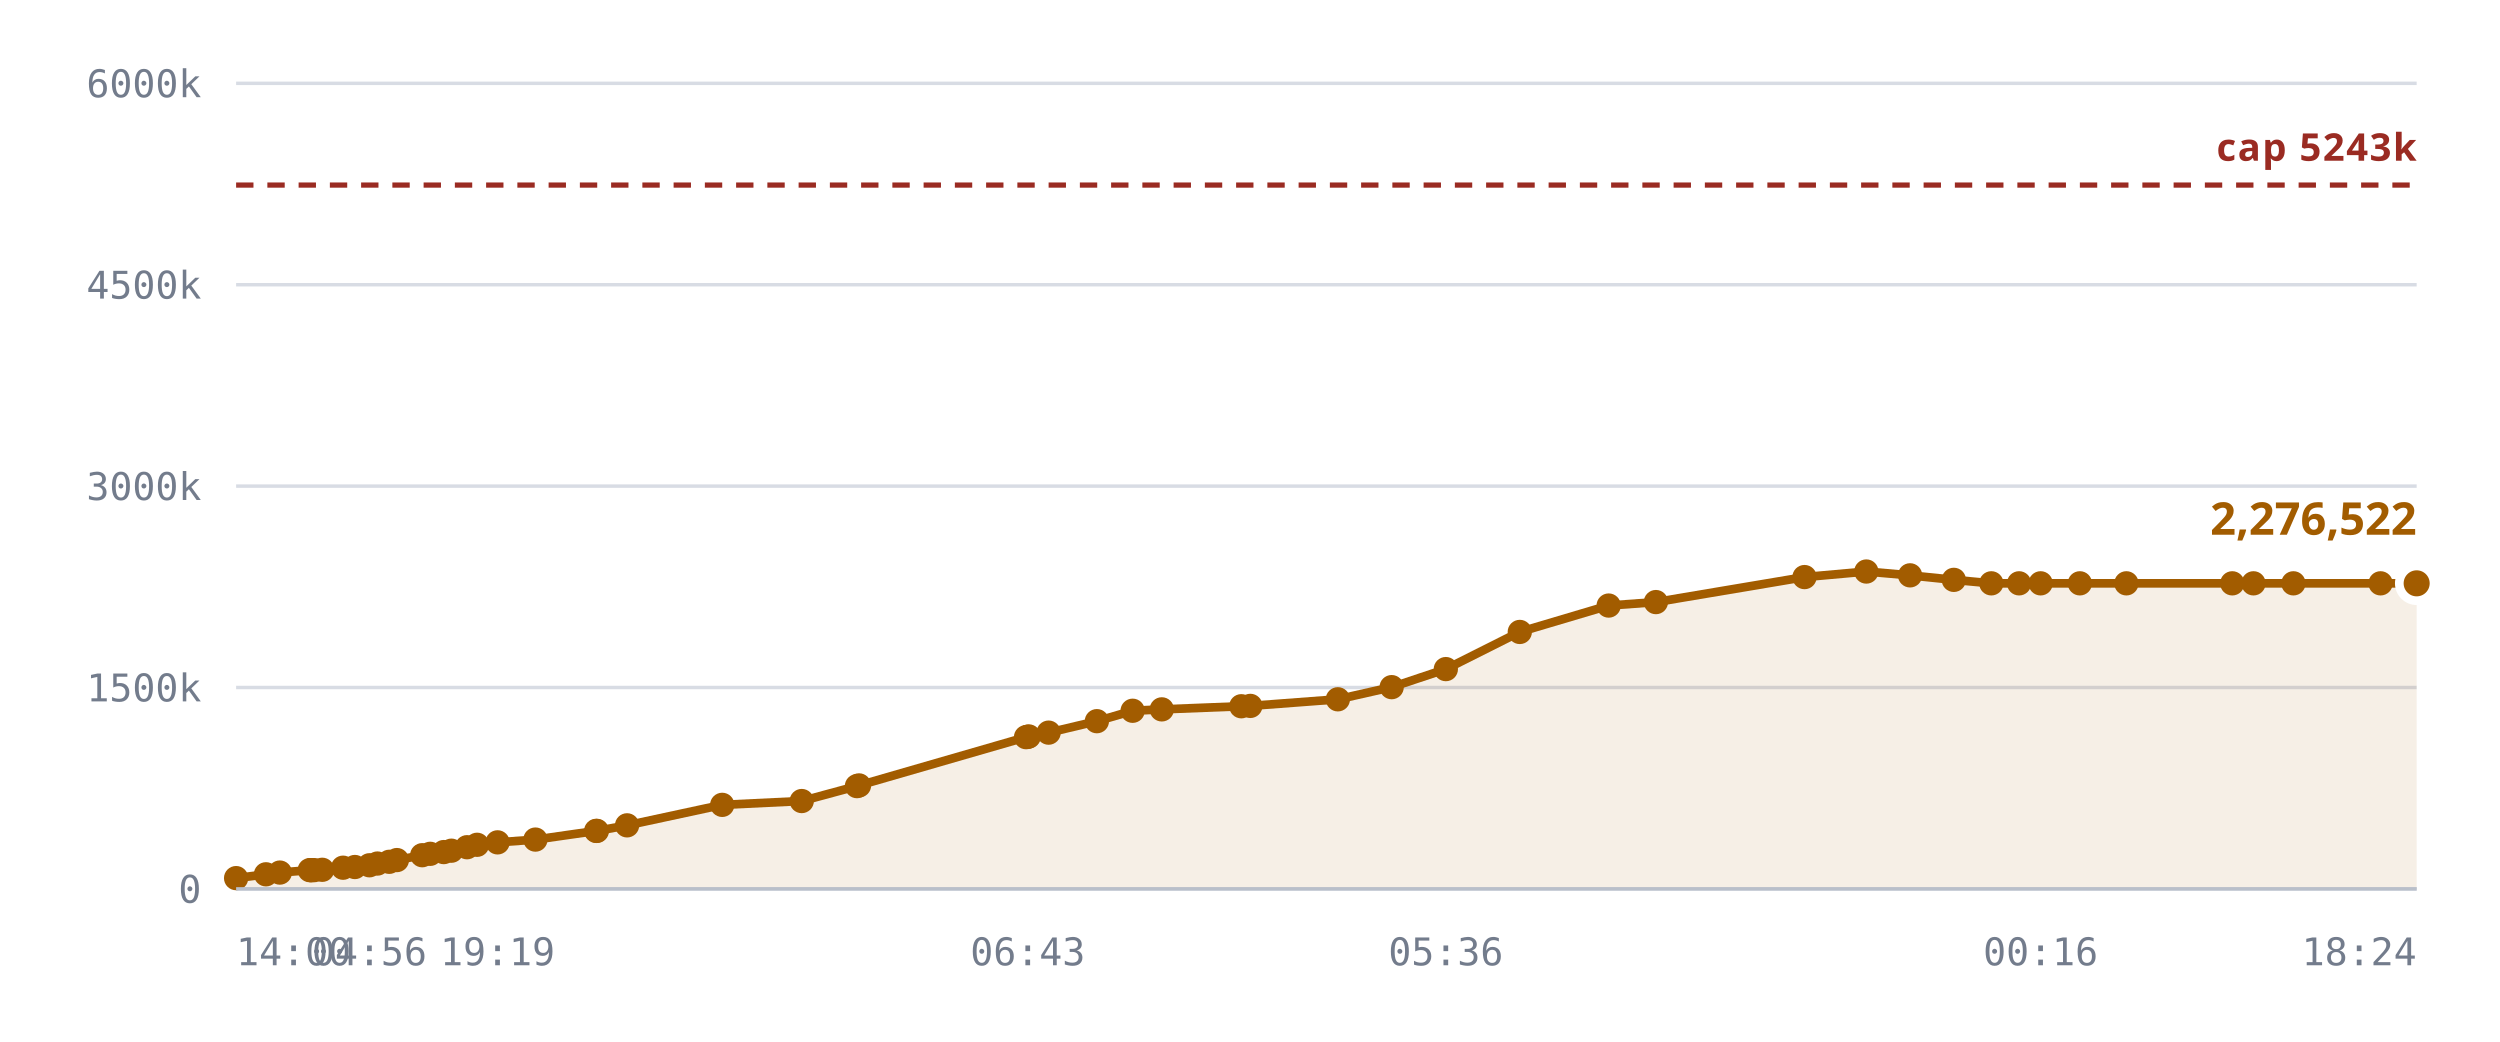
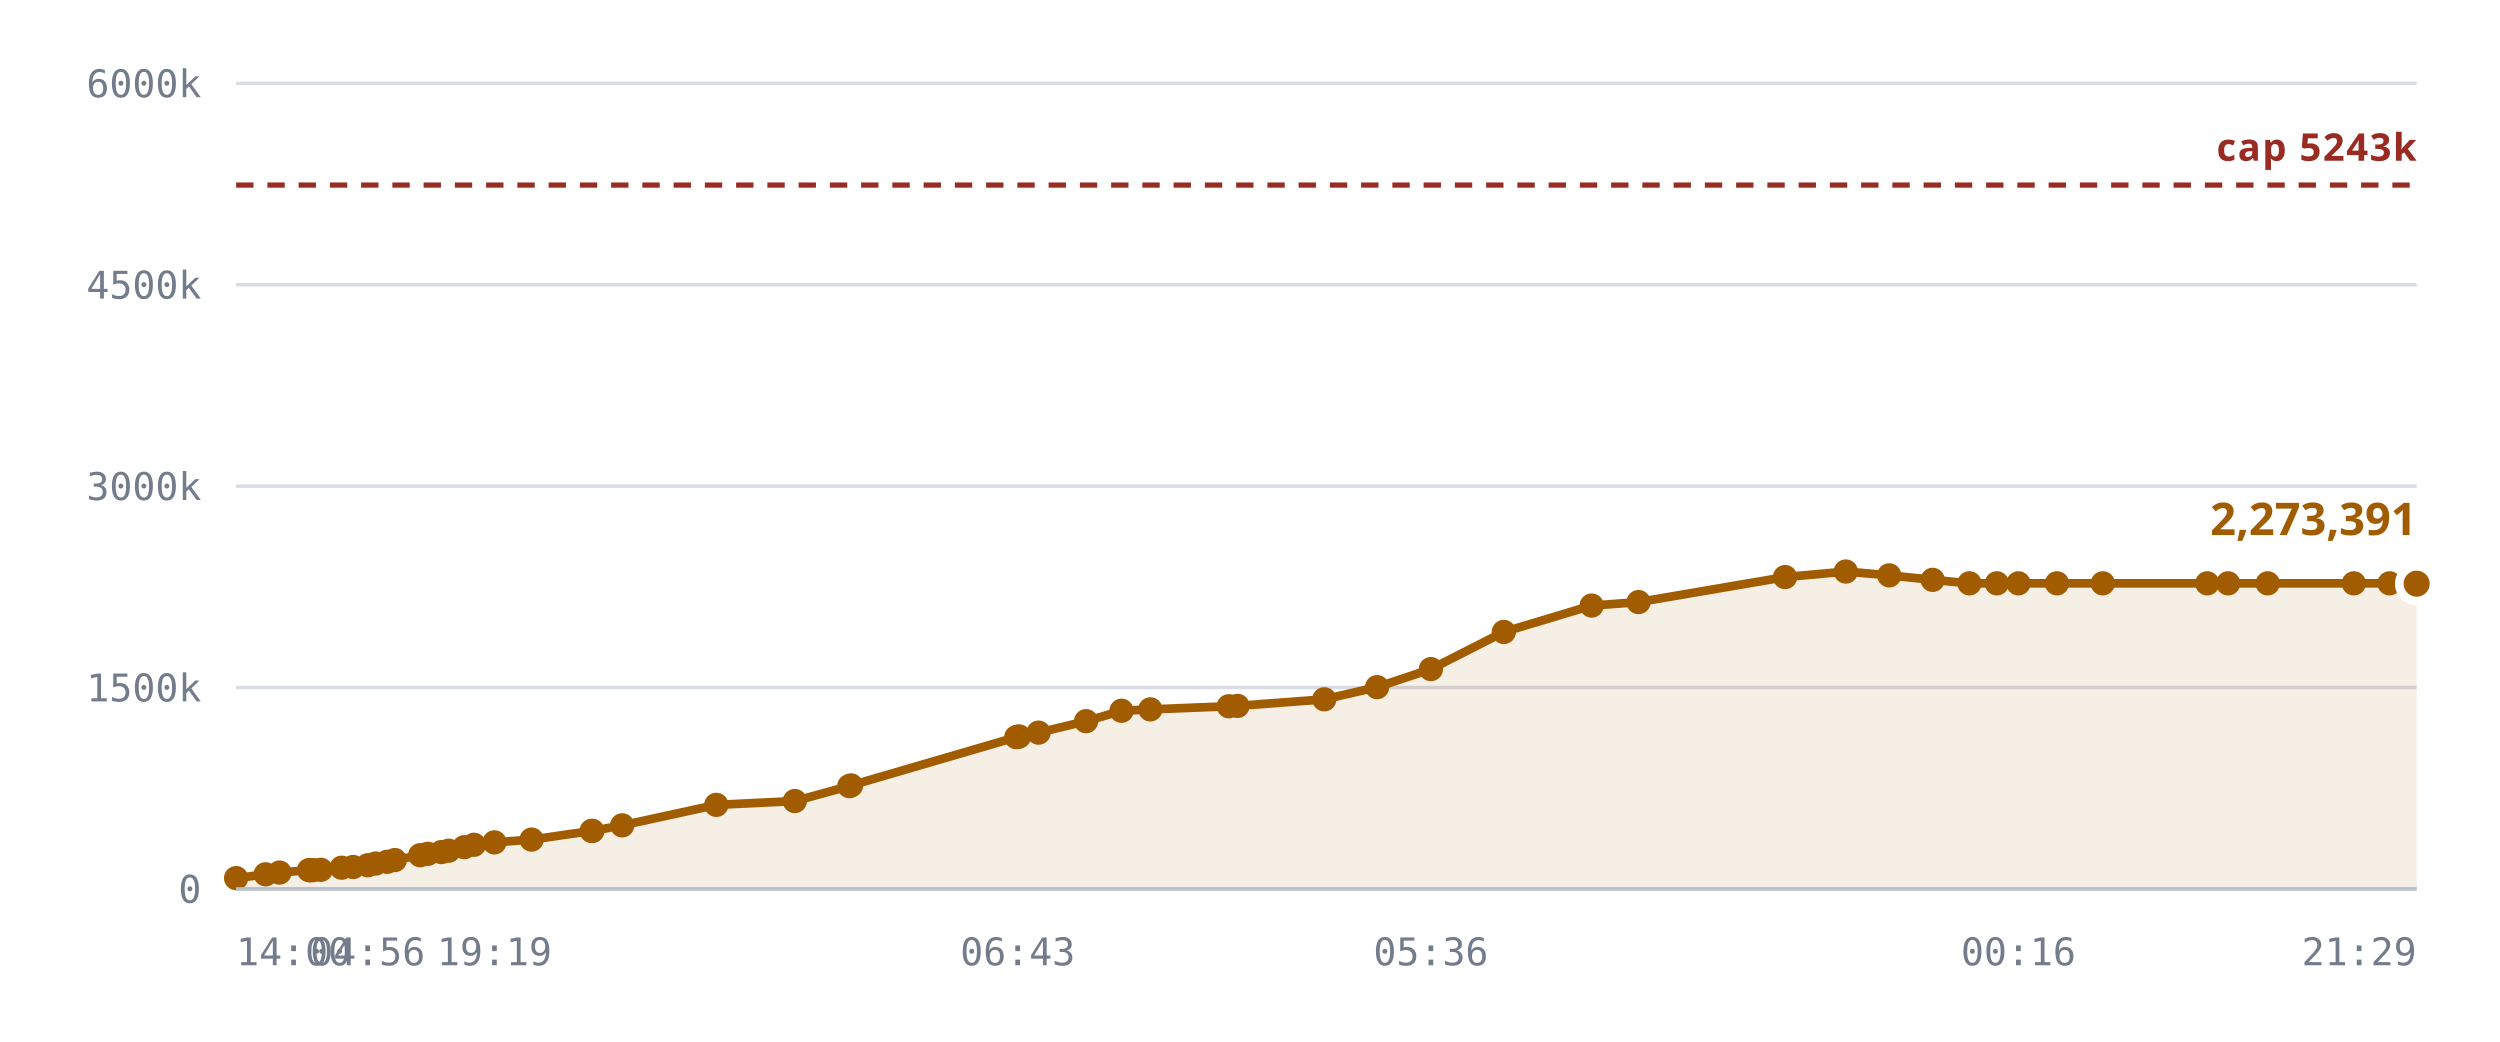
<svg xmlns="http://www.w3.org/2000/svg" viewBox="0 0 720 300" role="img" aria-label="Notes stored against the 327,680 cap">
  <style>
    .grid      { stroke: var(--chart-grid, #d8dce4); stroke-width: 1; }
    .cap       { stroke: var(--chart-cap, #9a2b22); stroke-width: 1.5; stroke-dasharray: 5 4; }
    .cap-label { fill: var(--chart-cap, #9a2b22); font: 600 11px Archivo, system-ui, sans-serif; letter-spacing: .04em; }
    .tick      { fill: var(--chart-muted, #737c8c); font: 500 11px "IBM Plex Mono", ui-monospace, monospace; }
    .tick-y    { text-anchor: end; }
    .tick-x    { text-anchor: middle; }
    .series    { fill: none; stroke: var(--chart-line, #a25c00); stroke-width: 2.5; stroke-linejoin: round; stroke-linecap: round; }
    .fill      { fill: var(--chart-fill, rgba(162,92,0,.10)); stroke: none; }
    .dot       { fill: var(--chart-line, #a25c00); }
    .dot-last  { stroke: var(--chart-bg, #fff); stroke-width: 2.5; }
    .end-label { fill: var(--chart-line, #a25c00); font: 700 13px Archivo, system-ui, sans-serif; }
    .axis      { stroke: var(--chart-axis, #b9bfca); stroke-width: 1; }
  </style>
  <line x1="68" y1="256.0" x2="696" y2="256.0" class="grid" />
  <text x="58" y="260.0" class="tick tick-y">0</text>
  <line x1="68" y1="198.0" x2="696" y2="198.0" class="grid" />
  <text x="58" y="202.0" class="tick tick-y">1500k</text>
  <line x1="68" y1="140.0" x2="696" y2="140.0" class="grid" />
  <text x="58" y="144.0" class="tick tick-y">3000k</text>
  <line x1="68" y1="82.0" x2="696" y2="82.0" class="grid" />
  <text x="58" y="86.0" class="tick tick-y">4500k</text>
  <line x1="68" y1="24.0" x2="696" y2="24.0" class="grid" />
  <text x="58" y="28.0" class="tick tick-y">6000k</text>
-   <path d="M68.0,252.9 L76.6,251.8 L80.6,251.3 L89.2,250.6 L89.6,250.6 L89.7,250.6 L90.5,250.6 L92.8,250.5 L98.8,249.9 L102.2,249.7 L106.4,249.2 L108.7,248.7 L112.1,248.2 L114.3,247.7 L121.6,246.3 L123.9,245.9 L127.8,245.4 L130.0,245.0 L134.5,244.0 L137.4,243.3 L143.3,242.6 L154.2,241.8 L171.7,239.3 L171.9,239.3 L180.6,237.7 L208.0,231.8 L230.9,230.7 L246.8,226.4 L247.4,226.2 L295.5,212.3 L296.0,212.2 L296.3,212.1 L302.0,211.0 L315.9,207.7 L326.2,204.7 L334.6,204.3 L357.5,203.4 L360.1,203.3 L385.3,201.4 L400.8,197.9 L416.4,192.7 L437.7,182.0 L463.3,174.4 L476.9,173.4 L519.7,166.2 L537.5,164.6 L550.1,165.7 L562.7,167.0 L573.5,168.0 L581.5,168.0 L587.7,168.0 L599.0,168.0 L612.4,168.0 L642.9,168.0 L649.0,168.0 L660.5,168.0 L685.6,168.0 L696.0,168.0 L696.0,256.0 L68.0,256.0 Z" class="fill" />
+   <path d="M68.0,252.9 L76.5,251.8 L80.5,251.3 L89.0,250.6 L89.3,250.6 L89.4,250.6 L90.2,250.6 L92.4,250.5 L98.4,249.9 L101.7,249.7 L105.9,249.2 L108.2,248.7 L111.5,248.2 L113.7,247.7 L121.0,246.3 L123.2,245.9 L127.1,245.4 L129.2,245.0 L133.7,244.0 L136.5,243.3 L142.4,242.6 L153.1,241.8 L170.4,239.3 L170.6,239.3 L179.2,237.7 L206.3,231.8 L228.9,230.7 L244.6,226.4 L245.1,226.2 L292.7,212.3 L293.1,212.2 L293.5,212.1 L299.1,211.0 L312.8,207.7 L323.0,204.7 L331.3,204.3 L353.9,203.4 L356.4,203.3 L381.4,201.4 L396.6,197.9 L412.1,192.7 L433.1,182.0 L458.4,174.4 L471.9,173.4 L514.1,166.2 L531.6,164.6 L544.1,165.7 L556.6,167.0 L567.2,168.0 L575.1,168.0 L581.3,168.0 L592.4,168.0 L605.6,168.0 L635.7,168.0 L641.7,168.0 L653.1,168.0 L677.9,168.0 L688.2,168.0 L696.0,168.1 L696.0,256.0 L68.0,256.0 Z" class="fill" />
  <line x1="68" y1="53.3" x2="696" y2="53.3" class="cap" />
  <text x="696" y="46.3" class="cap-label" text-anchor="end">cap 5243k</text>
-   <path d="M68.0,252.9 L76.6,251.8 L80.6,251.3 L89.2,250.6 L89.6,250.6 L89.7,250.6 L90.5,250.6 L92.8,250.5 L98.8,249.9 L102.2,249.7 L106.4,249.2 L108.7,248.7 L112.1,248.2 L114.3,247.7 L121.6,246.3 L123.9,245.9 L127.8,245.4 L130.0,245.0 L134.5,244.0 L137.4,243.3 L143.3,242.6 L154.2,241.8 L171.7,239.3 L171.9,239.3 L180.6,237.7 L208.0,231.8 L230.9,230.7 L246.8,226.4 L247.4,226.2 L295.5,212.3 L296.0,212.2 L296.3,212.1 L302.0,211.0 L315.9,207.7 L326.2,204.7 L334.6,204.3 L357.5,203.4 L360.1,203.3 L385.3,201.4 L400.8,197.9 L416.4,192.7 L437.7,182.0 L463.3,174.4 L476.9,173.4 L519.7,166.2 L537.5,164.6 L550.1,165.7 L562.7,167.0 L573.5,168.0 L581.5,168.0 L587.7,168.0 L599.0,168.0 L612.4,168.0 L642.9,168.0 L649.0,168.0 L660.5,168.0 L685.6,168.0 L696.0,168.0" class="series" />
+   <path d="M68.0,252.9 L76.5,251.8 L80.5,251.3 L89.0,250.6 L89.3,250.6 L89.4,250.6 L90.2,250.6 L92.4,250.5 L98.4,249.9 L101.7,249.7 L105.9,249.2 L108.2,248.7 L111.5,248.2 L113.7,247.7 L121.0,246.3 L123.2,245.9 L127.1,245.4 L129.2,245.0 L133.7,244.0 L136.5,243.3 L142.4,242.6 L153.1,241.8 L170.4,239.3 L170.6,239.3 L179.2,237.7 L206.3,231.8 L228.9,230.7 L244.6,226.4 L245.1,226.2 L292.7,212.3 L293.1,212.2 L293.5,212.1 L299.1,211.0 L312.8,207.7 L323.0,204.7 L331.3,204.3 L353.9,203.4 L356.4,203.3 L381.4,201.4 L396.6,197.9 L412.1,192.7 L433.1,182.0 L458.4,174.4 L471.9,173.4 L514.1,166.2 L531.6,164.6 L544.1,165.7 L556.6,167.0 L567.2,168.0 L575.1,168.0 L581.3,168.0 L592.4,168.0 L605.6,168.0 L635.7,168.0 L641.7,168.0 L653.1,168.0 L677.9,168.0 L688.2,168.0 L696.0,168.1" class="series" />
  <circle cx="68.0" cy="252.9" r="3.5" class="dot" />
-   <circle cx="76.6" cy="251.8" r="3.5" class="dot" />
-   <circle cx="80.6" cy="251.3" r="3.5" class="dot" />
-   <circle cx="89.2" cy="250.6" r="3.5" class="dot" />
-   <circle cx="89.6" cy="250.6" r="3.5" class="dot" />
-   <circle cx="89.7" cy="250.6" r="3.5" class="dot" />
-   <circle cx="90.5" cy="250.6" r="3.5" class="dot" />
-   <circle cx="92.8" cy="250.5" r="3.5" class="dot" />
-   <circle cx="98.8" cy="249.9" r="3.5" class="dot" />
-   <circle cx="102.2" cy="249.7" r="3.5" class="dot" />
-   <circle cx="106.4" cy="249.2" r="3.5" class="dot" />
-   <circle cx="108.7" cy="248.7" r="3.5" class="dot" />
-   <circle cx="112.1" cy="248.2" r="3.5" class="dot" />
-   <circle cx="114.3" cy="247.7" r="3.5" class="dot" />
-   <circle cx="121.6" cy="246.3" r="3.5" class="dot" />
-   <circle cx="123.9" cy="245.9" r="3.5" class="dot" />
-   <circle cx="127.8" cy="245.4" r="3.5" class="dot" />
-   <circle cx="130.0" cy="245.0" r="3.5" class="dot" />
-   <circle cx="134.5" cy="244.0" r="3.5" class="dot" />
-   <circle cx="137.4" cy="243.3" r="3.5" class="dot" />
-   <circle cx="143.3" cy="242.6" r="3.5" class="dot" />
-   <circle cx="154.2" cy="241.8" r="3.5" class="dot" />
-   <circle cx="171.7" cy="239.3" r="3.5" class="dot" />
-   <circle cx="171.9" cy="239.3" r="3.5" class="dot" />
-   <circle cx="180.6" cy="237.7" r="3.5" class="dot" />
-   <circle cx="208.0" cy="231.8" r="3.5" class="dot" />
-   <circle cx="230.9" cy="230.7" r="3.5" class="dot" />
-   <circle cx="246.8" cy="226.4" r="3.5" class="dot" />
-   <circle cx="247.4" cy="226.2" r="3.5" class="dot" />
-   <circle cx="295.5" cy="212.3" r="3.5" class="dot" />
-   <circle cx="296.0" cy="212.2" r="3.5" class="dot" />
-   <circle cx="296.3" cy="212.1" r="3.5" class="dot" />
-   <circle cx="302.0" cy="211.0" r="3.5" class="dot" />
-   <circle cx="315.9" cy="207.7" r="3.5" class="dot" />
-   <circle cx="326.2" cy="204.7" r="3.5" class="dot" />
-   <circle cx="334.6" cy="204.3" r="3.5" class="dot" />
-   <circle cx="357.5" cy="203.4" r="3.5" class="dot" />
-   <circle cx="360.1" cy="203.3" r="3.5" class="dot" />
-   <circle cx="385.3" cy="201.4" r="3.5" class="dot" />
-   <circle cx="400.8" cy="197.9" r="3.5" class="dot" />
-   <circle cx="416.4" cy="192.7" r="3.5" class="dot" />
-   <circle cx="437.7" cy="182.0" r="3.5" class="dot" />
-   <circle cx="463.3" cy="174.4" r="3.5" class="dot" />
-   <circle cx="476.9" cy="173.4" r="3.5" class="dot" />
-   <circle cx="519.7" cy="166.2" r="3.5" class="dot" />
-   <circle cx="537.5" cy="164.6" r="3.5" class="dot" />
-   <circle cx="550.1" cy="165.7" r="3.5" class="dot" />
-   <circle cx="562.7" cy="167.0" r="3.5" class="dot" />
-   <circle cx="573.5" cy="168.0" r="3.5" class="dot" />
-   <circle cx="581.5" cy="168.0" r="3.5" class="dot" />
-   <circle cx="587.7" cy="168.0" r="3.5" class="dot" />
-   <circle cx="599.0" cy="168.0" r="3.5" class="dot" />
-   <circle cx="612.4" cy="168.0" r="3.5" class="dot" />
-   <circle cx="642.9" cy="168.0" r="3.5" class="dot" />
-   <circle cx="649.0" cy="168.0" r="3.5" class="dot" />
-   <circle cx="660.5" cy="168.0" r="3.5" class="dot" />
-   <circle cx="685.6" cy="168.0" r="3.5" class="dot" />
-   <circle cx="696.0" cy="168.0" r="5" class="dot dot-last" />
-   <text x="696.0" y="154.0" class="end-label" text-anchor="end">2,276,522</text>
+   <circle cx="76.5" cy="251.8" r="3.5" class="dot" />
+   <circle cx="80.5" cy="251.3" r="3.5" class="dot" />
+   <circle cx="89.0" cy="250.6" r="3.5" class="dot" />
+   <circle cx="89.3" cy="250.6" r="3.5" class="dot" />
+   <circle cx="89.4" cy="250.6" r="3.5" class="dot" />
+   <circle cx="90.2" cy="250.6" r="3.5" class="dot" />
+   <circle cx="92.4" cy="250.5" r="3.5" class="dot" />
+   <circle cx="98.4" cy="249.9" r="3.5" class="dot" />
+   <circle cx="101.7" cy="249.7" r="3.5" class="dot" />
+   <circle cx="105.9" cy="249.2" r="3.5" class="dot" />
+   <circle cx="108.2" cy="248.7" r="3.5" class="dot" />
+   <circle cx="111.5" cy="248.2" r="3.5" class="dot" />
+   <circle cx="113.7" cy="247.7" r="3.5" class="dot" />
+   <circle cx="121.0" cy="246.3" r="3.5" class="dot" />
+   <circle cx="123.2" cy="245.9" r="3.5" class="dot" />
+   <circle cx="127.1" cy="245.4" r="3.5" class="dot" />
+   <circle cx="129.2" cy="245.0" r="3.5" class="dot" />
+   <circle cx="133.7" cy="244.0" r="3.5" class="dot" />
+   <circle cx="136.5" cy="243.3" r="3.5" class="dot" />
+   <circle cx="142.4" cy="242.6" r="3.5" class="dot" />
+   <circle cx="153.1" cy="241.8" r="3.5" class="dot" />
+   <circle cx="170.4" cy="239.3" r="3.5" class="dot" />
+   <circle cx="170.6" cy="239.3" r="3.5" class="dot" />
+   <circle cx="179.2" cy="237.7" r="3.5" class="dot" />
+   <circle cx="206.3" cy="231.8" r="3.5" class="dot" />
+   <circle cx="228.9" cy="230.7" r="3.5" class="dot" />
+   <circle cx="244.6" cy="226.4" r="3.5" class="dot" />
+   <circle cx="245.1" cy="226.2" r="3.5" class="dot" />
+   <circle cx="292.7" cy="212.3" r="3.5" class="dot" />
+   <circle cx="293.1" cy="212.2" r="3.5" class="dot" />
+   <circle cx="293.5" cy="212.1" r="3.5" class="dot" />
+   <circle cx="299.1" cy="211.0" r="3.5" class="dot" />
+   <circle cx="312.8" cy="207.7" r="3.5" class="dot" />
+   <circle cx="323.0" cy="204.7" r="3.5" class="dot" />
+   <circle cx="331.3" cy="204.3" r="3.5" class="dot" />
+   <circle cx="353.9" cy="203.4" r="3.5" class="dot" />
+   <circle cx="356.4" cy="203.3" r="3.5" class="dot" />
+   <circle cx="381.4" cy="201.4" r="3.5" class="dot" />
+   <circle cx="396.6" cy="197.9" r="3.5" class="dot" />
+   <circle cx="412.1" cy="192.7" r="3.5" class="dot" />
+   <circle cx="433.1" cy="182.0" r="3.5" class="dot" />
+   <circle cx="458.4" cy="174.4" r="3.5" class="dot" />
+   <circle cx="471.9" cy="173.4" r="3.5" class="dot" />
+   <circle cx="514.1" cy="166.2" r="3.5" class="dot" />
+   <circle cx="531.6" cy="164.6" r="3.5" class="dot" />
+   <circle cx="544.1" cy="165.7" r="3.5" class="dot" />
+   <circle cx="556.6" cy="167.0" r="3.5" class="dot" />
+   <circle cx="567.2" cy="168.0" r="3.5" class="dot" />
+   <circle cx="575.1" cy="168.0" r="3.5" class="dot" />
+   <circle cx="581.3" cy="168.0" r="3.5" class="dot" />
+   <circle cx="592.4" cy="168.0" r="3.5" class="dot" />
+   <circle cx="605.6" cy="168.0" r="3.5" class="dot" />
+   <circle cx="635.7" cy="168.0" r="3.5" class="dot" />
+   <circle cx="641.7" cy="168.0" r="3.5" class="dot" />
+   <circle cx="653.1" cy="168.0" r="3.5" class="dot" />
+   <circle cx="677.9" cy="168.0" r="3.5" class="dot" />
+   <circle cx="688.2" cy="168.0" r="3.5" class="dot" />
+   <circle cx="696.0" cy="168.1" r="5" class="dot dot-last" />
+   <text x="696.0" y="154.1" class="end-label" text-anchor="end">2,273,391</text>
  <line x1="68" y1="256" x2="696" y2="256" class="axis" />
  <text x="68.0" y="278" class="tick" text-anchor="start">14:00</text>
-   <text x="106.4" y="278" class="tick" text-anchor="middle">04:56</text>
-   <text x="143.3" y="278" class="tick" text-anchor="middle">19:19</text>
-   <text x="296.0" y="278" class="tick" text-anchor="middle">06:43</text>
-   <text x="416.4" y="278" class="tick" text-anchor="middle">05:36</text>
-   <text x="587.7" y="278" class="tick" text-anchor="middle">00:16</text>
-   <text x="696.0" y="278" class="tick" text-anchor="end">18:24</text>
+   <text x="105.9" y="278" class="tick" text-anchor="middle">04:56</text>
+   <text x="142.4" y="278" class="tick" text-anchor="middle">19:19</text>
+   <text x="293.1" y="278" class="tick" text-anchor="middle">06:43</text>
+   <text x="412.1" y="278" class="tick" text-anchor="middle">05:36</text>
+   <text x="581.3" y="278" class="tick" text-anchor="middle">00:16</text>
+   <text x="696.0" y="278" class="tick" text-anchor="end">21:29</text>
</svg>
